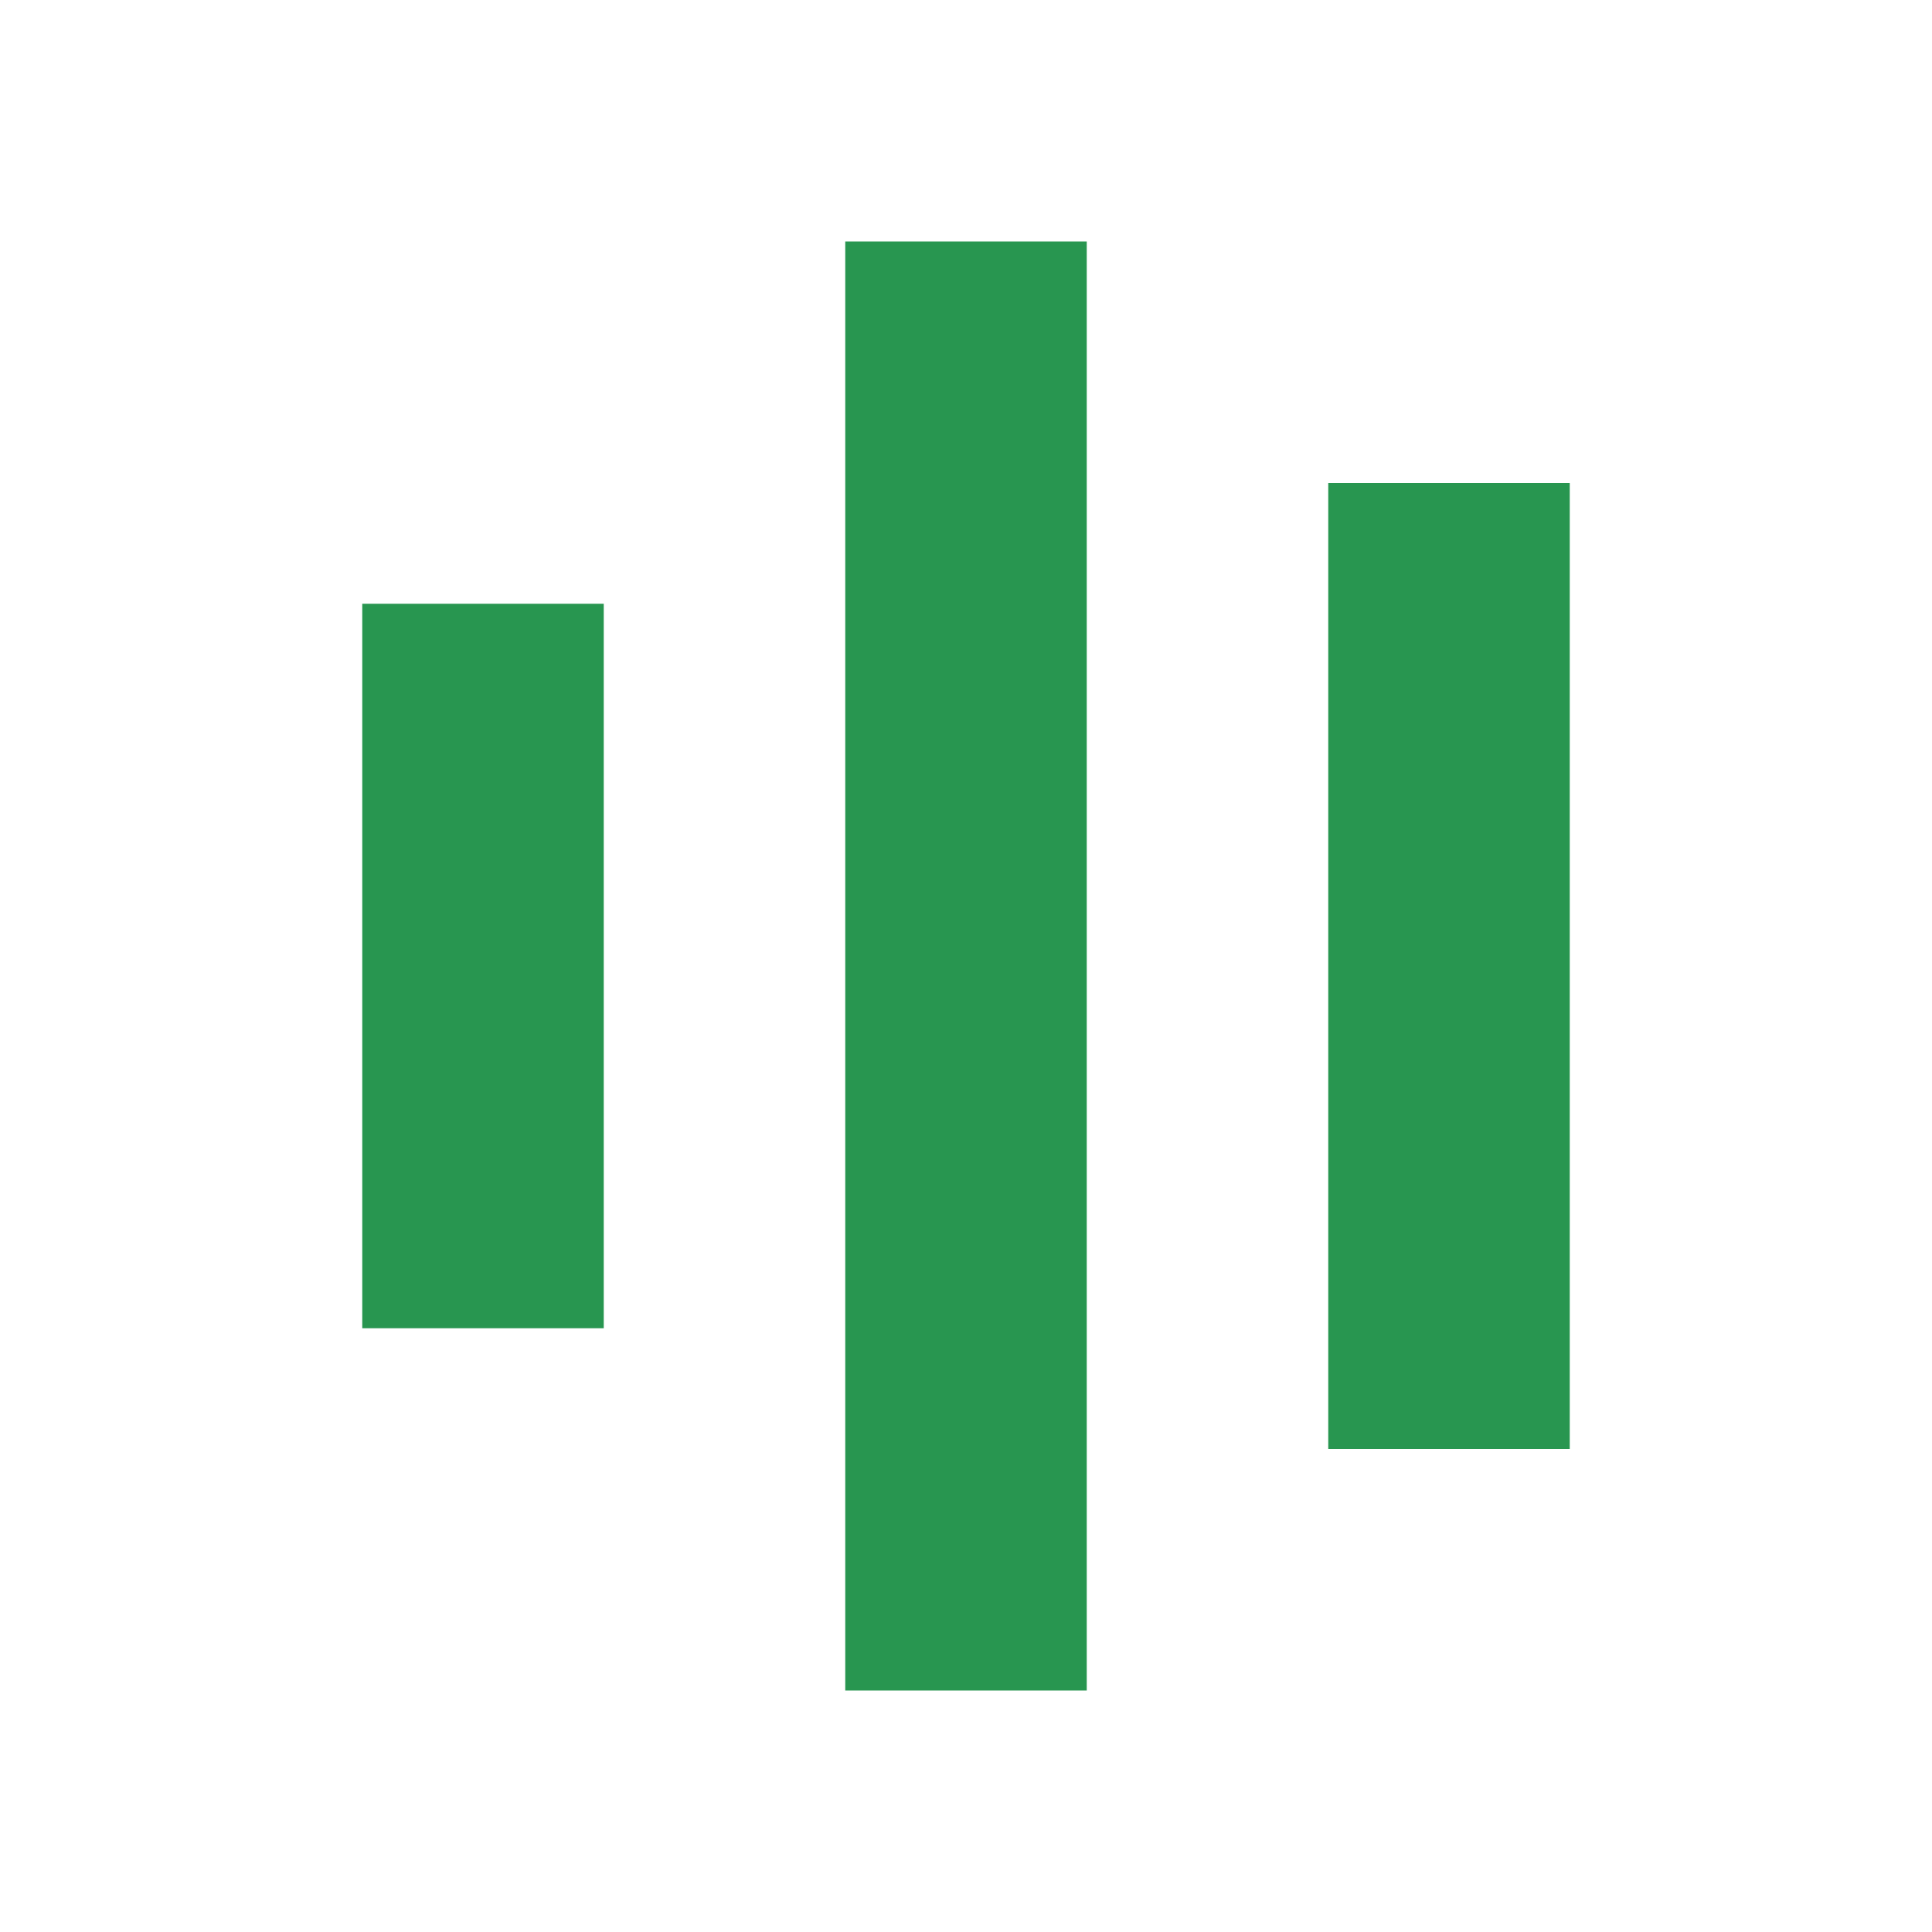
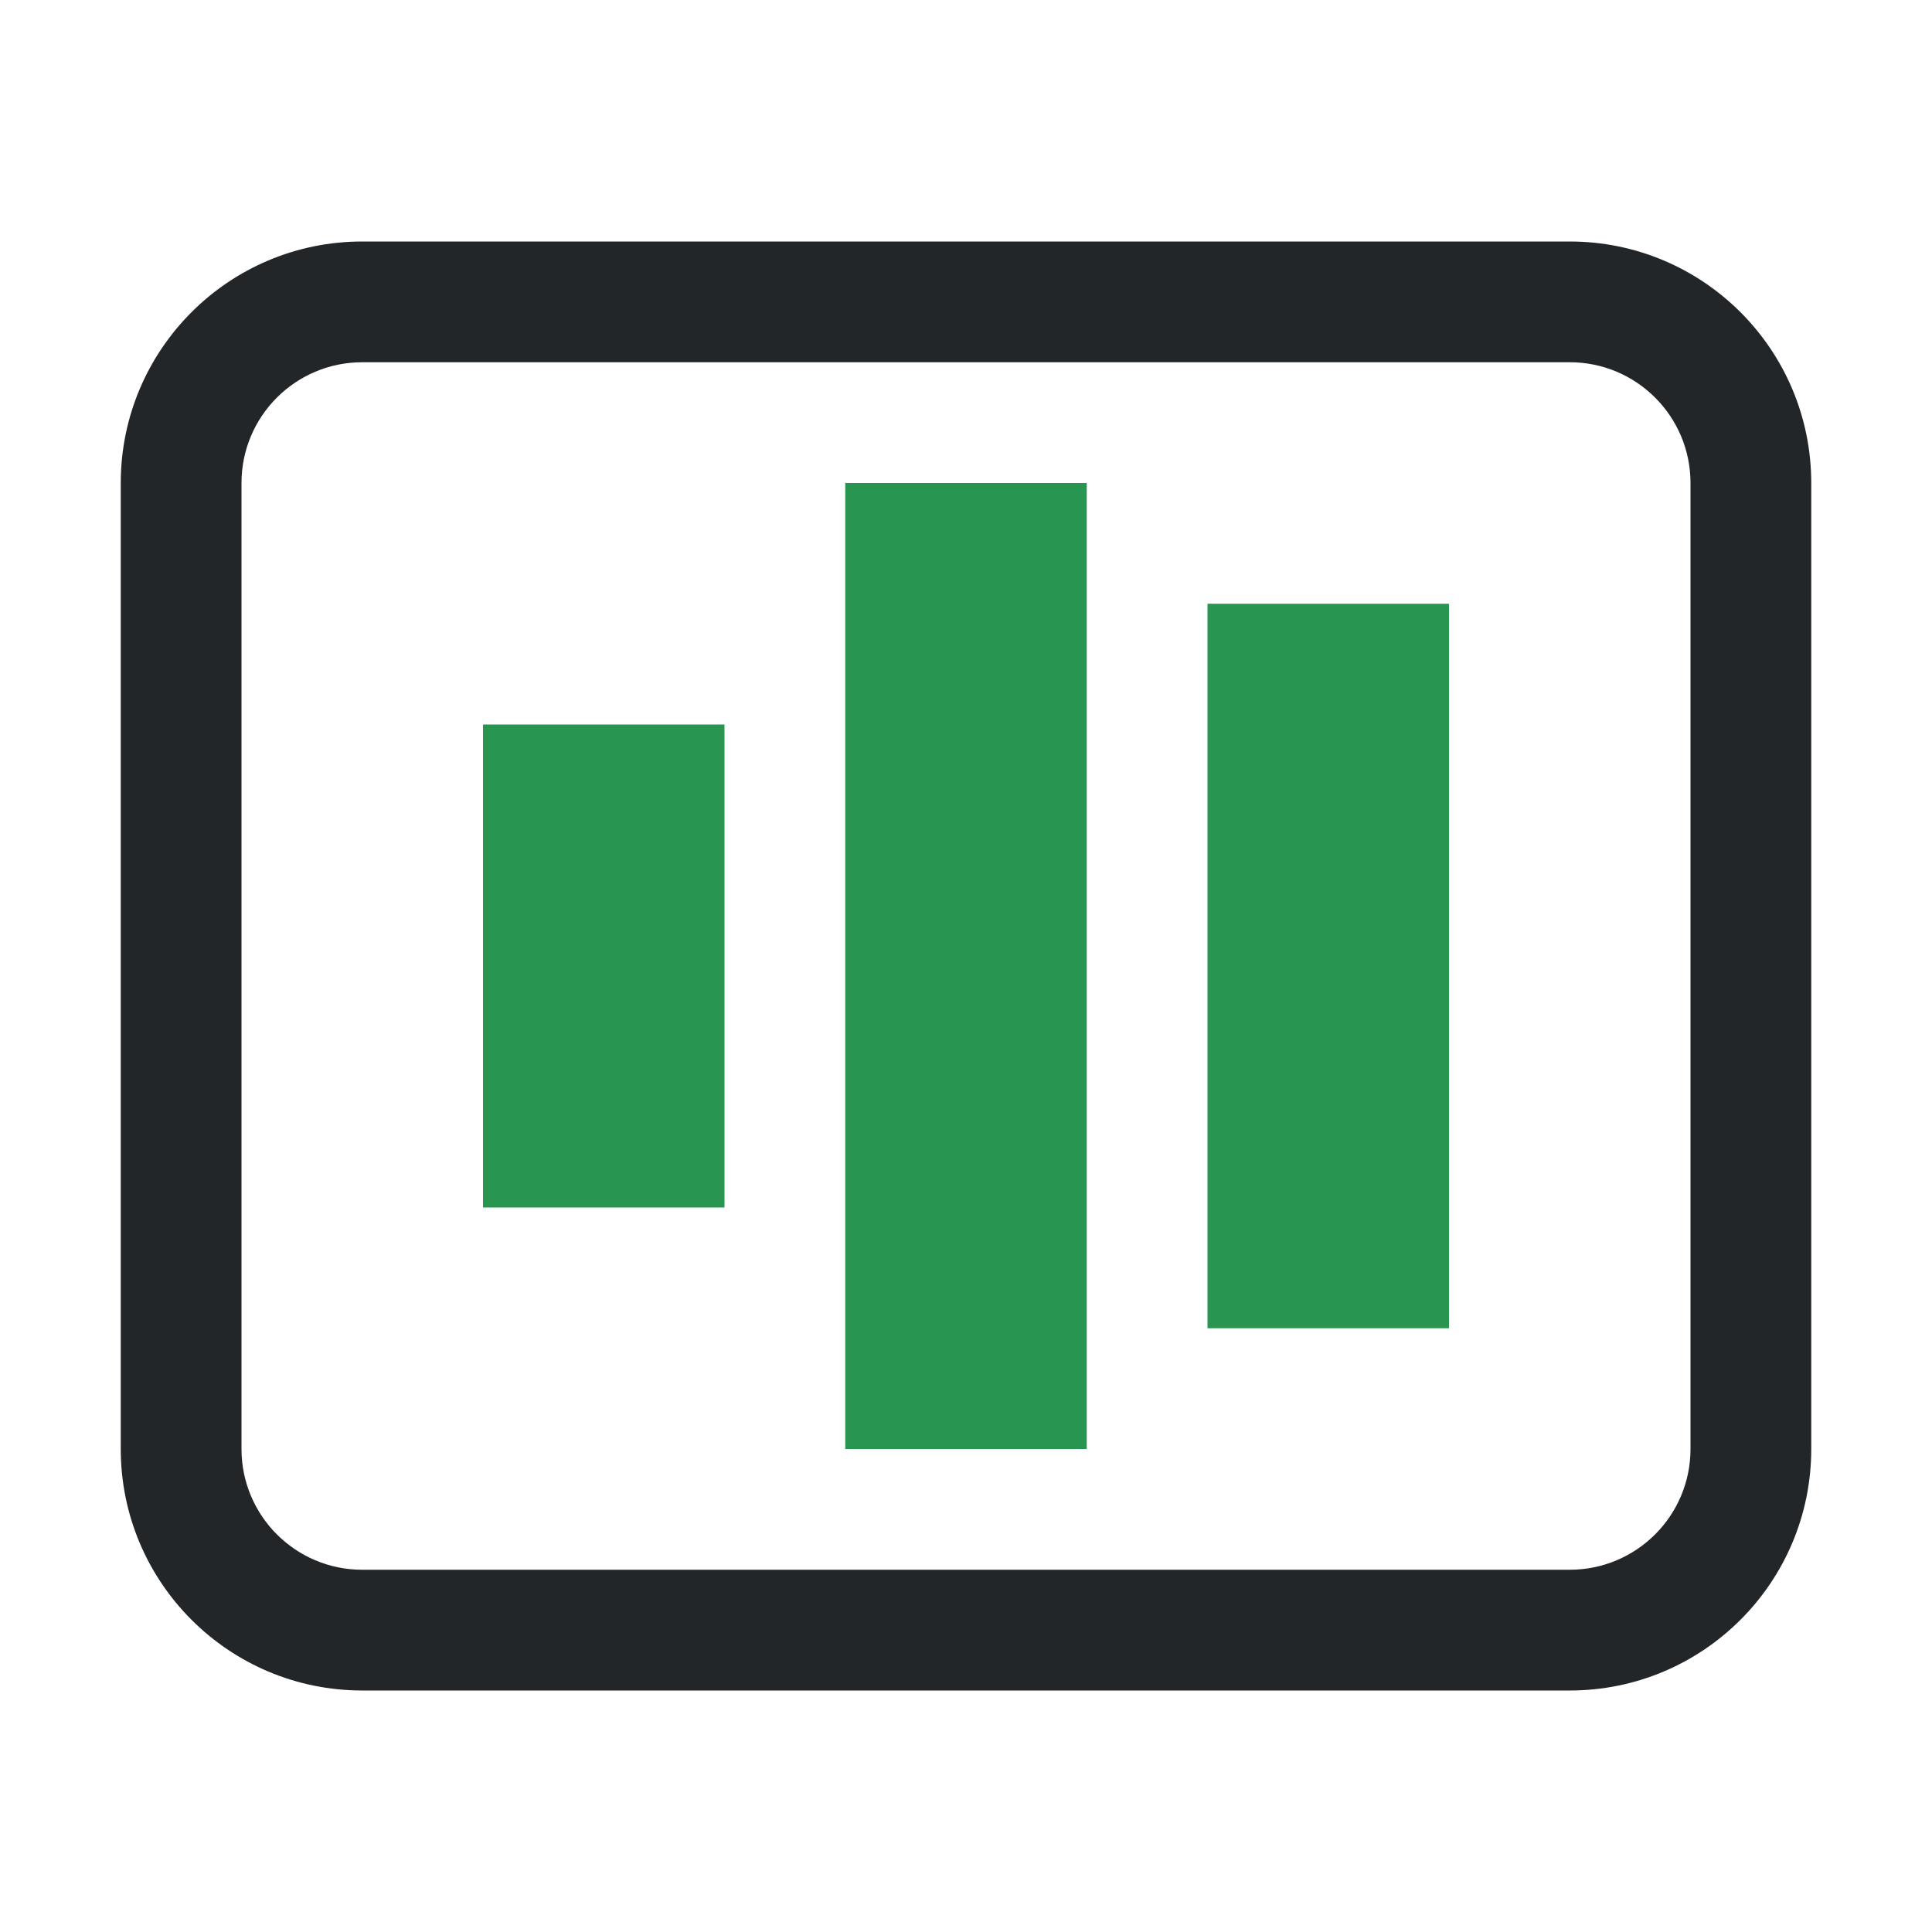
<svg xmlns="http://www.w3.org/2000/svg" viewBox="0 0 16 16">
-   <path style="fill:#289650" d="M3 5h2v6h-2zM7 2h2v12h-2zM11 4h2v8h-2z" />
+   <style id="current-color-scheme" type="text/css">.ColorScheme-Text { color: #232629; }</style>
+   <path class="ColorScheme-Text" style="fill:currentColor" fill-rule="evenodd" d="M3 2h10a2 2 0 0 1 2 2v8a2 2 0 0 1 -2 2h-10a2 2 0 0 1 -2 -2v-8a2 2 0 0 1 2 -2zM3 3h10a1 1 0 0 1 1 1v8a1 1 0 0 1 -1 1h-10a1 1 0 0 1 -1 -1v-8a1 1 0 0 1 1 -1z" />
+   <path style="fill:#289650" d="M4 6h2v4h-2zM7 4h2v8h-2zM10 5h2v6h-2z" />
</svg>
